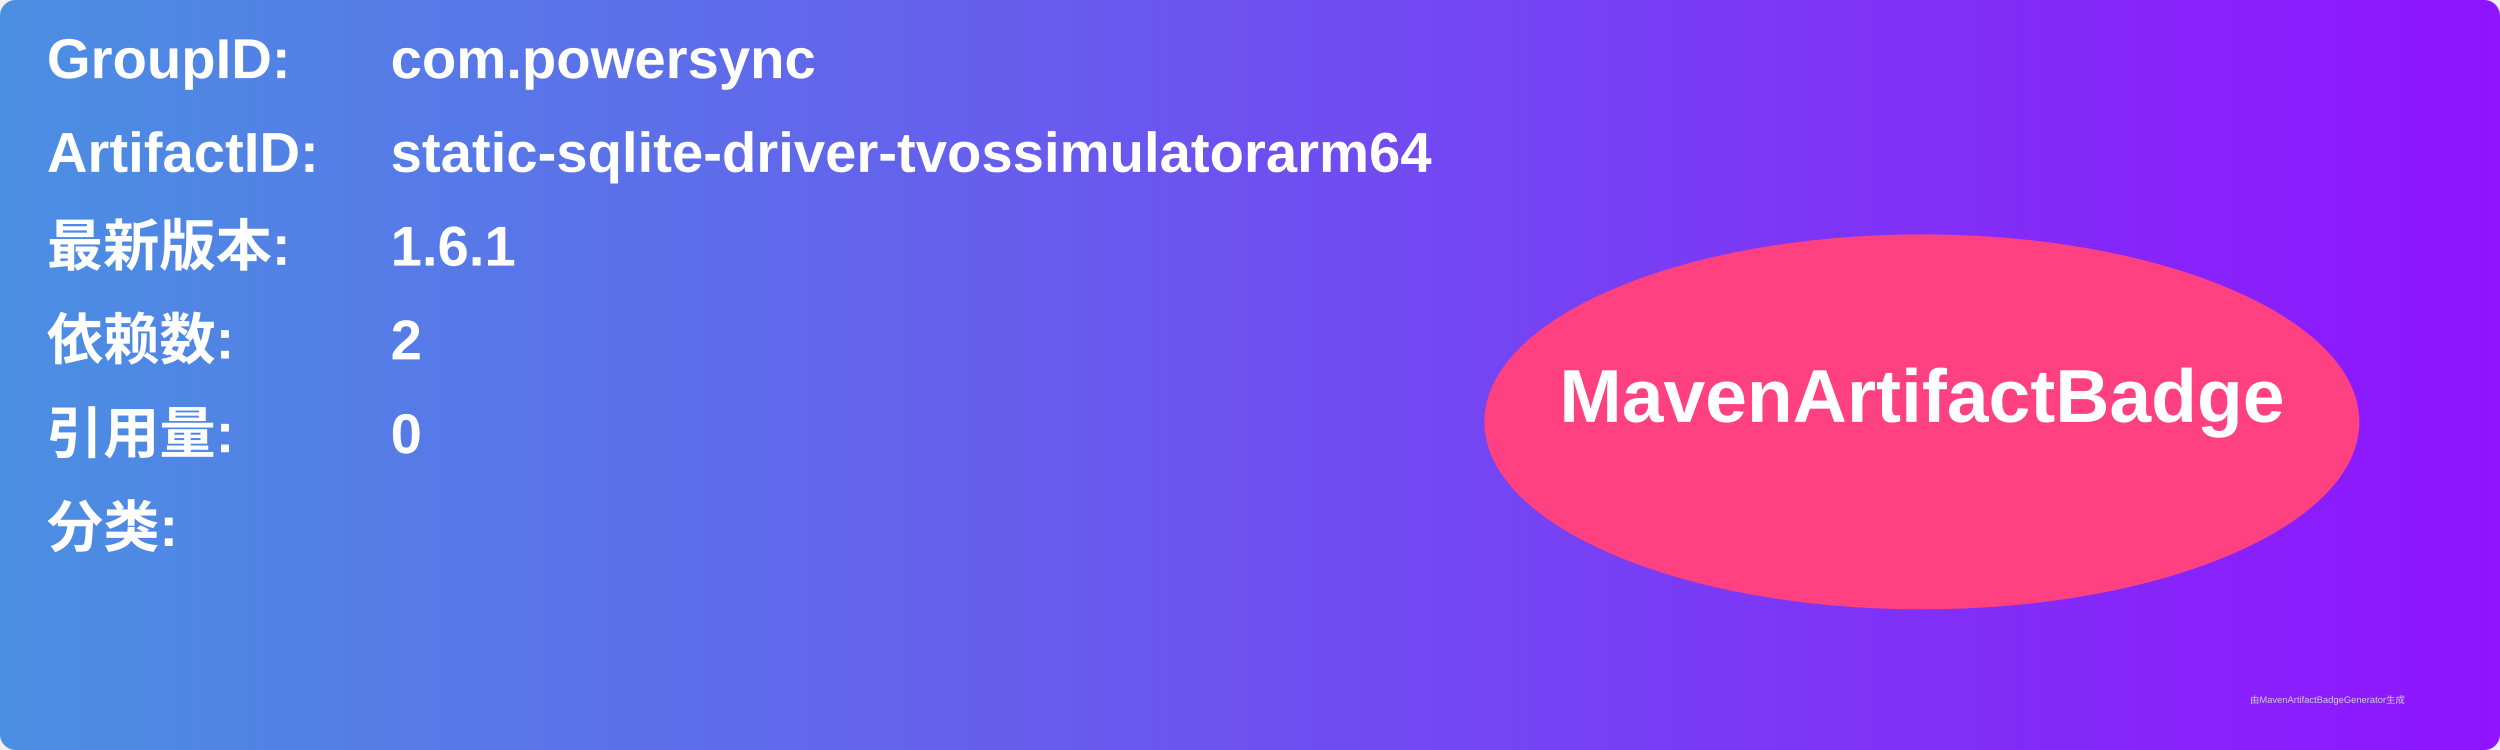
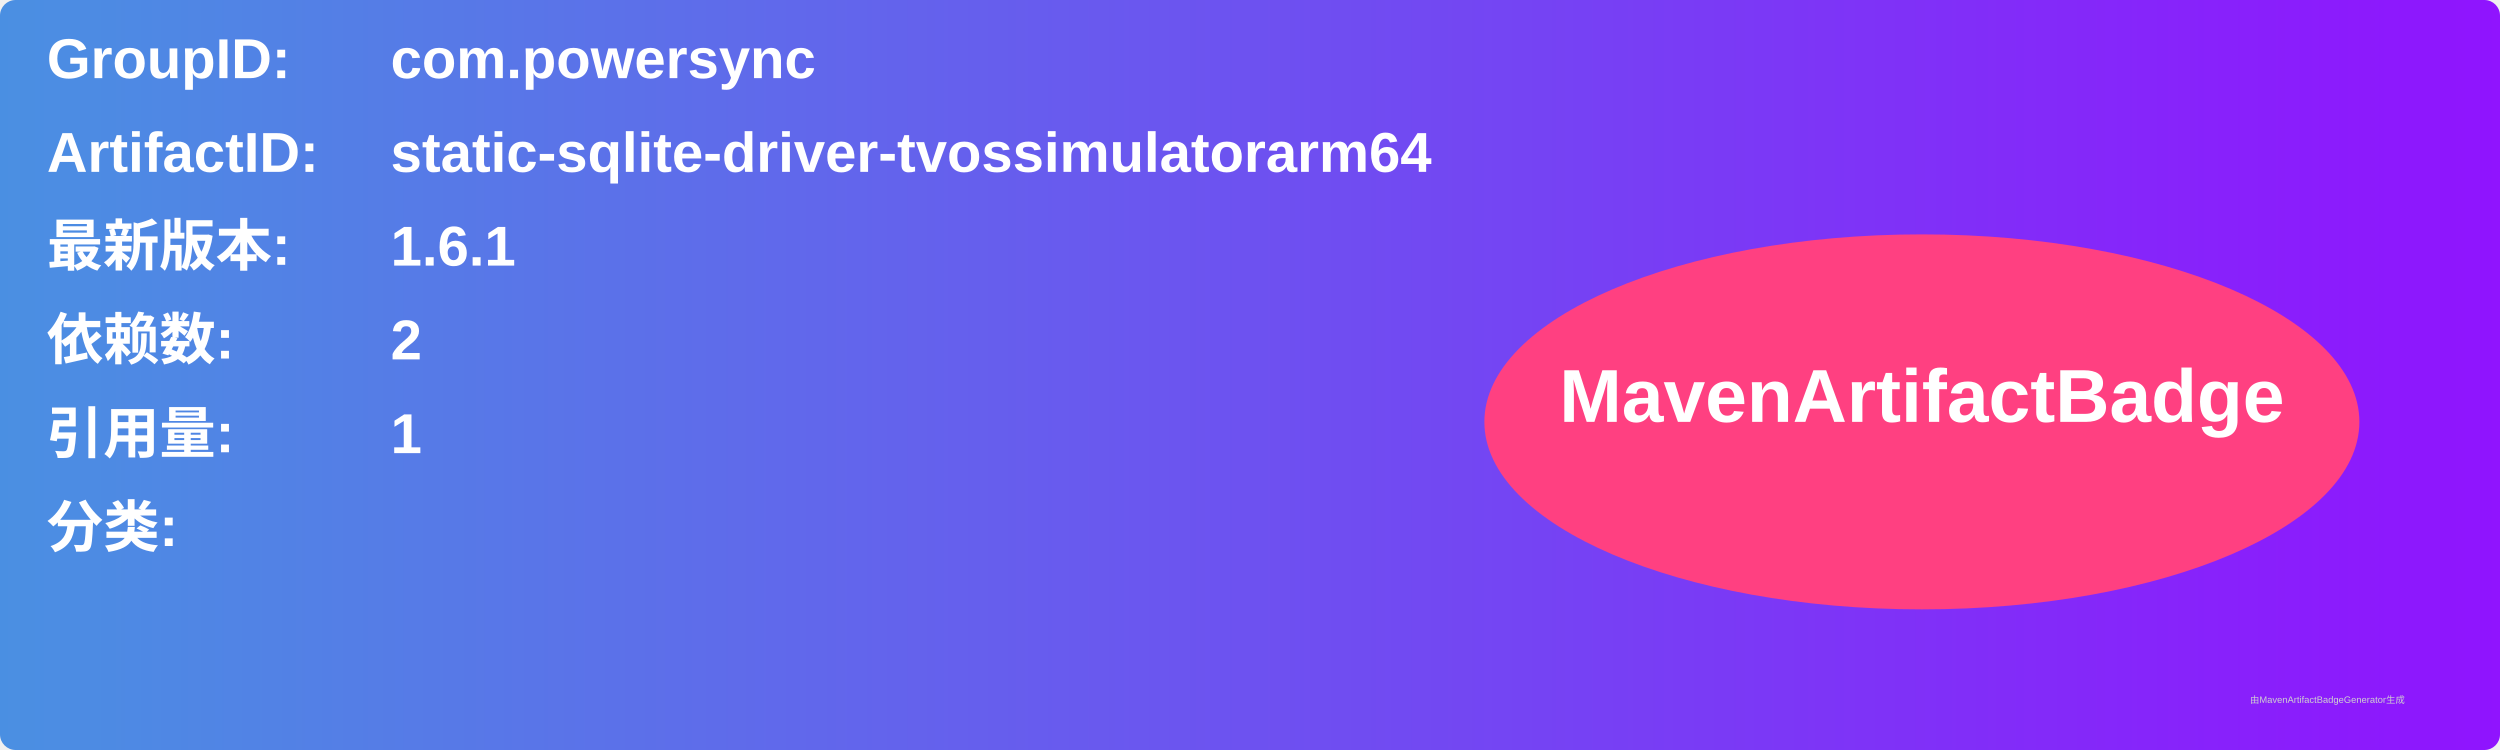
<svg xmlns="http://www.w3.org/2000/svg" width="800" height="240" viewBox="0 0 800 240">
  <linearGradient id="grad" x1="0%" y1="0%" x2="100%" y2="0%">
    <stop offset="0%" stop-color="#4a90e2" />
    <stop offset="100%" stop-color="#9013fe" />
  </linearGradient>
  <rect width="100%" height="100%" rx="5" ry="5" fill="url(#grad)" />
  <g transform="translate(15, 15)">
    <text x="0" y="10" font-family="Arial" font-size="18" fill="white" font-weight="bold" width="260">GroupID:</text>
    <text x="110" y="10" font-family="Arial" font-size="18" fill="white" font-weight="bold" width="460">com.powersync</text>
    <text x="0" y="40" font-family="Arial" font-size="18" fill="white" font-weight="bold" width="260">ArtifactID:</text>
    <text x="110" y="40" font-family="Arial" font-size="18" fill="white" font-weight="bold" width="460">static-sqlite-driver-tvossimulatorarm64</text>
    <text x="0" y="70" font-family="Arial" font-size="18" fill="white" font-weight="bold">最新版本:</text>
    <text x="110" y="70" font-family="Arial" font-size="18" fill="white" font-weight="bold">
      <tspan font-weight="bold">1.6.1</tspan>
    </text>
    <text x="0" y="100" font-family="Arial" font-size="18" fill="white" font-weight="bold">依赖数: </text>
    <text x="110" y="100" font-family="Arial" font-size="18" fill="white">
      <tspan font-weight="bold">2</tspan>
    </text>
    <text x="0" y="130" font-family="Arial" font-size="18" fill="white" font-weight="bold">引用量: </text>
    <text x="110" y="130" font-family="Arial" font-size="18" fill="white">
-       <tspan font-weight="bold">0</tspan>
+       <tspan font-weight="bold">1</tspan>
    </text>
    <text x="0" y="160" font-family="Arial" font-size="18" fill="white" font-weight="bold">分类:</text>
    <text x="10" y="190" font-family="Arial" font-size="10" fill="white">
      <tspan font-weight="bold" />
    </text>
    <ellipse cx="600" cy="120" rx="140" ry="60" fill="#ff4081" />
    <text x="600" y="120" text-anchor="middle" font-family="Arial" font-size="24" fill="white" font-weight="bold">MavenArtifactBadge</text>
  </g>
  <text x="720" y="225" font-family="Arial" font-size="3" fill="#d0d0d0">由MavenArtifactBadgeGenerator生成</text>
</svg>
